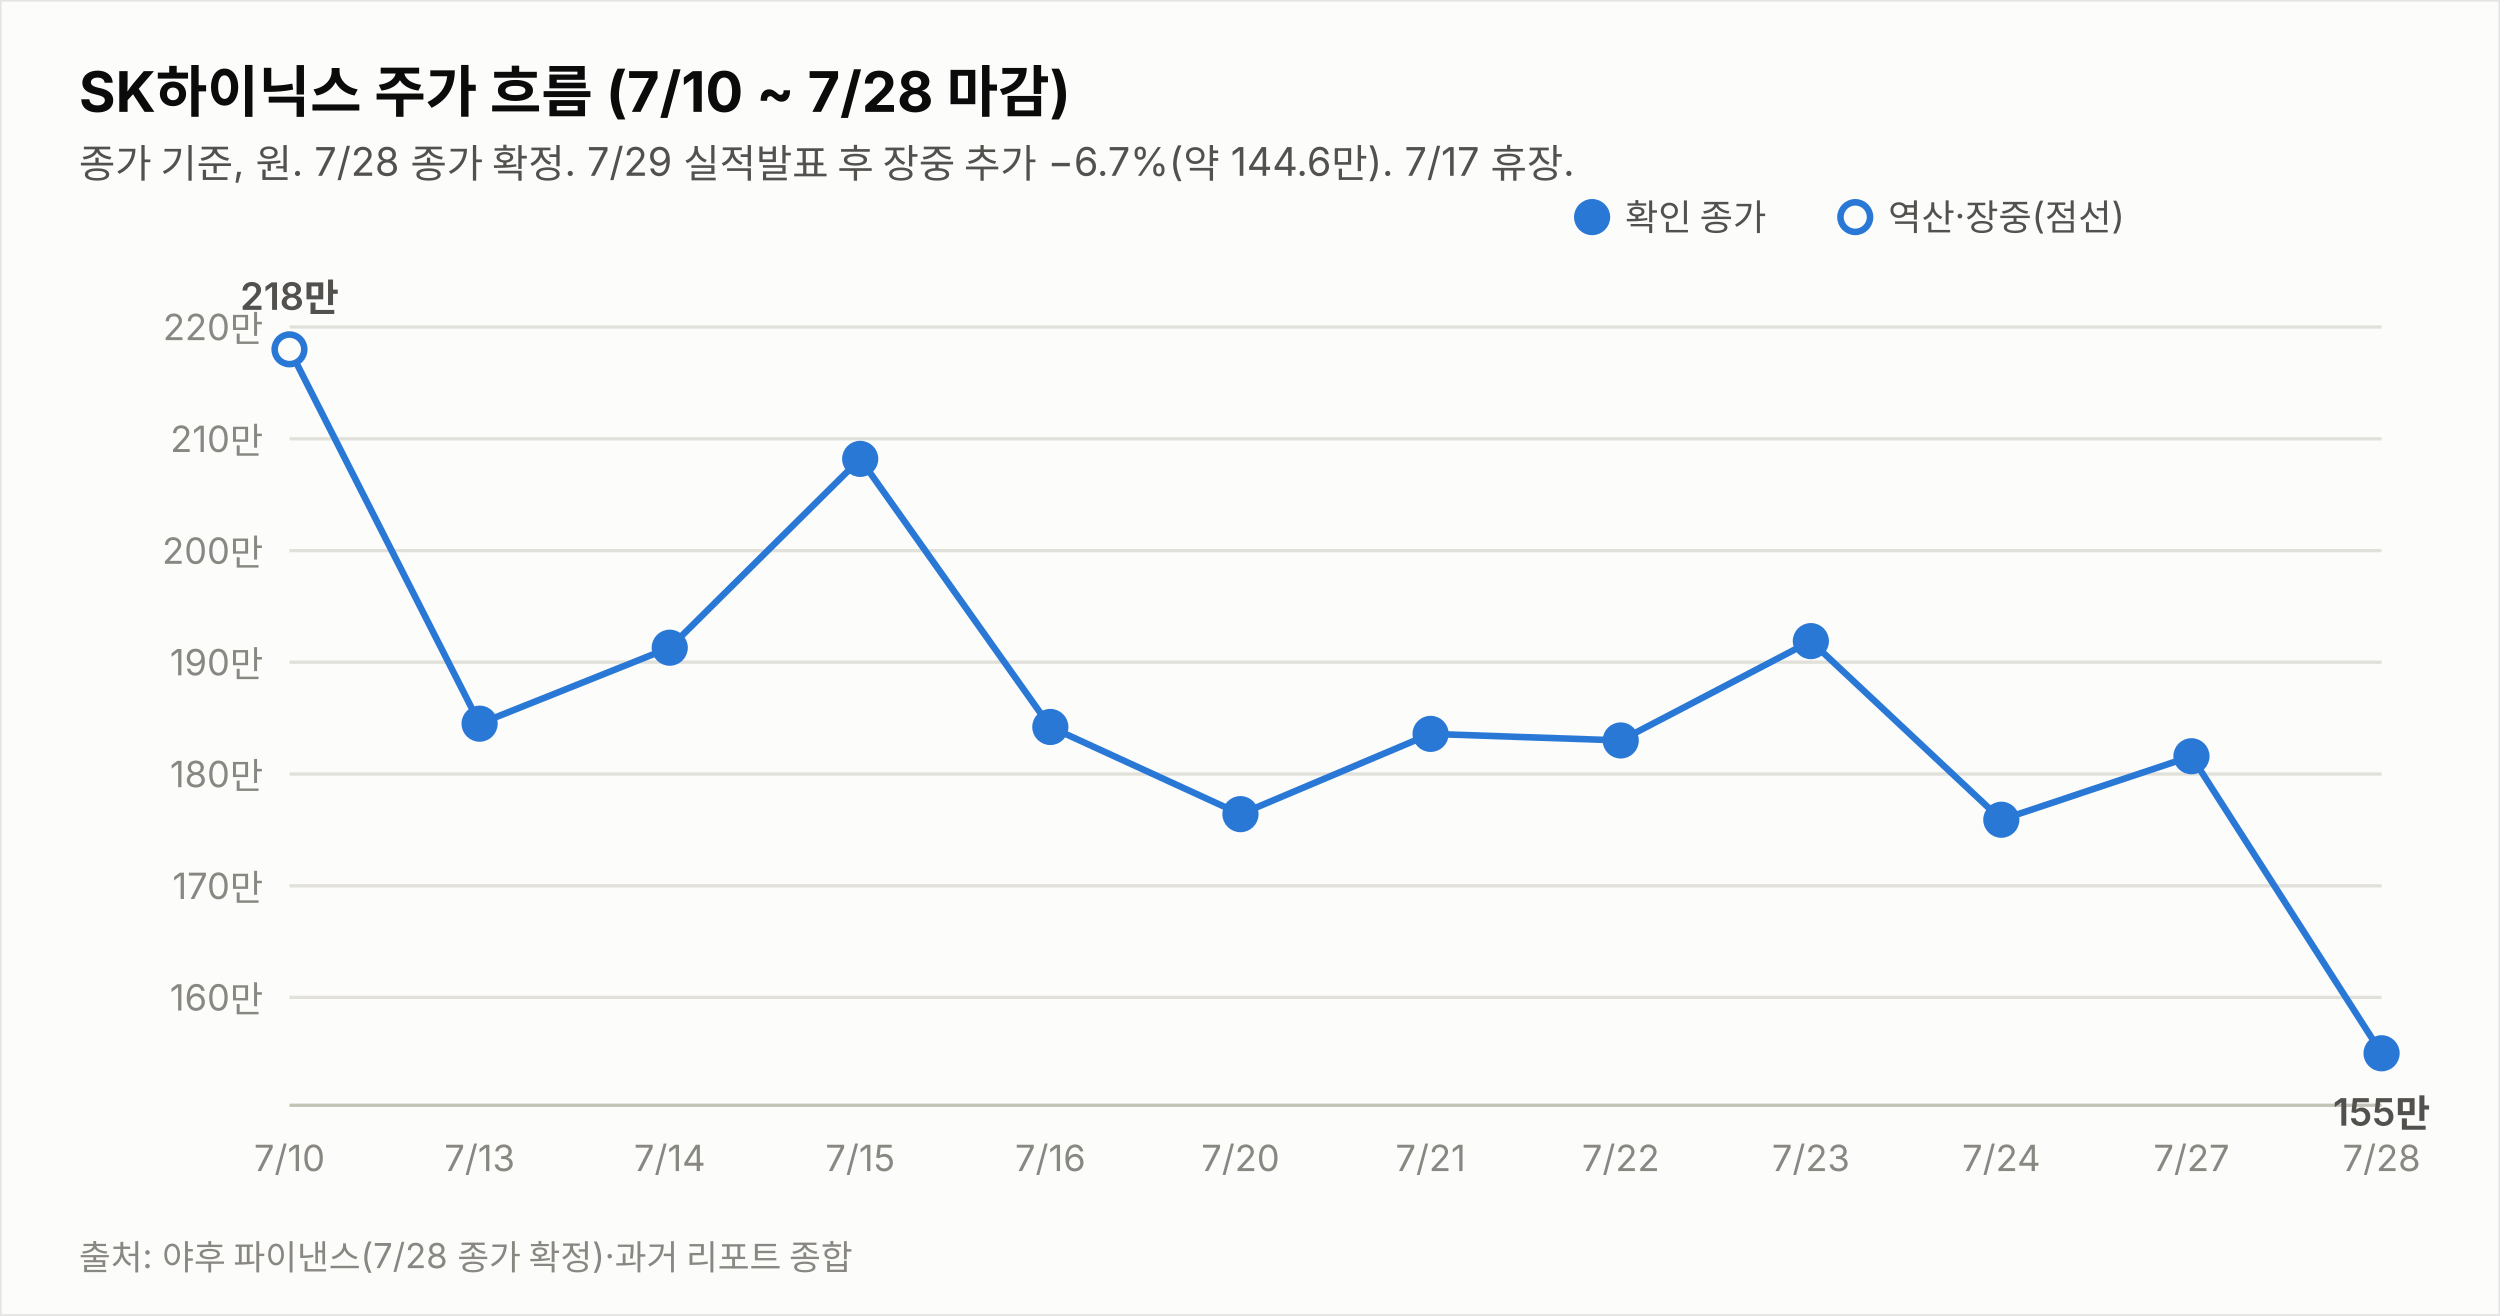
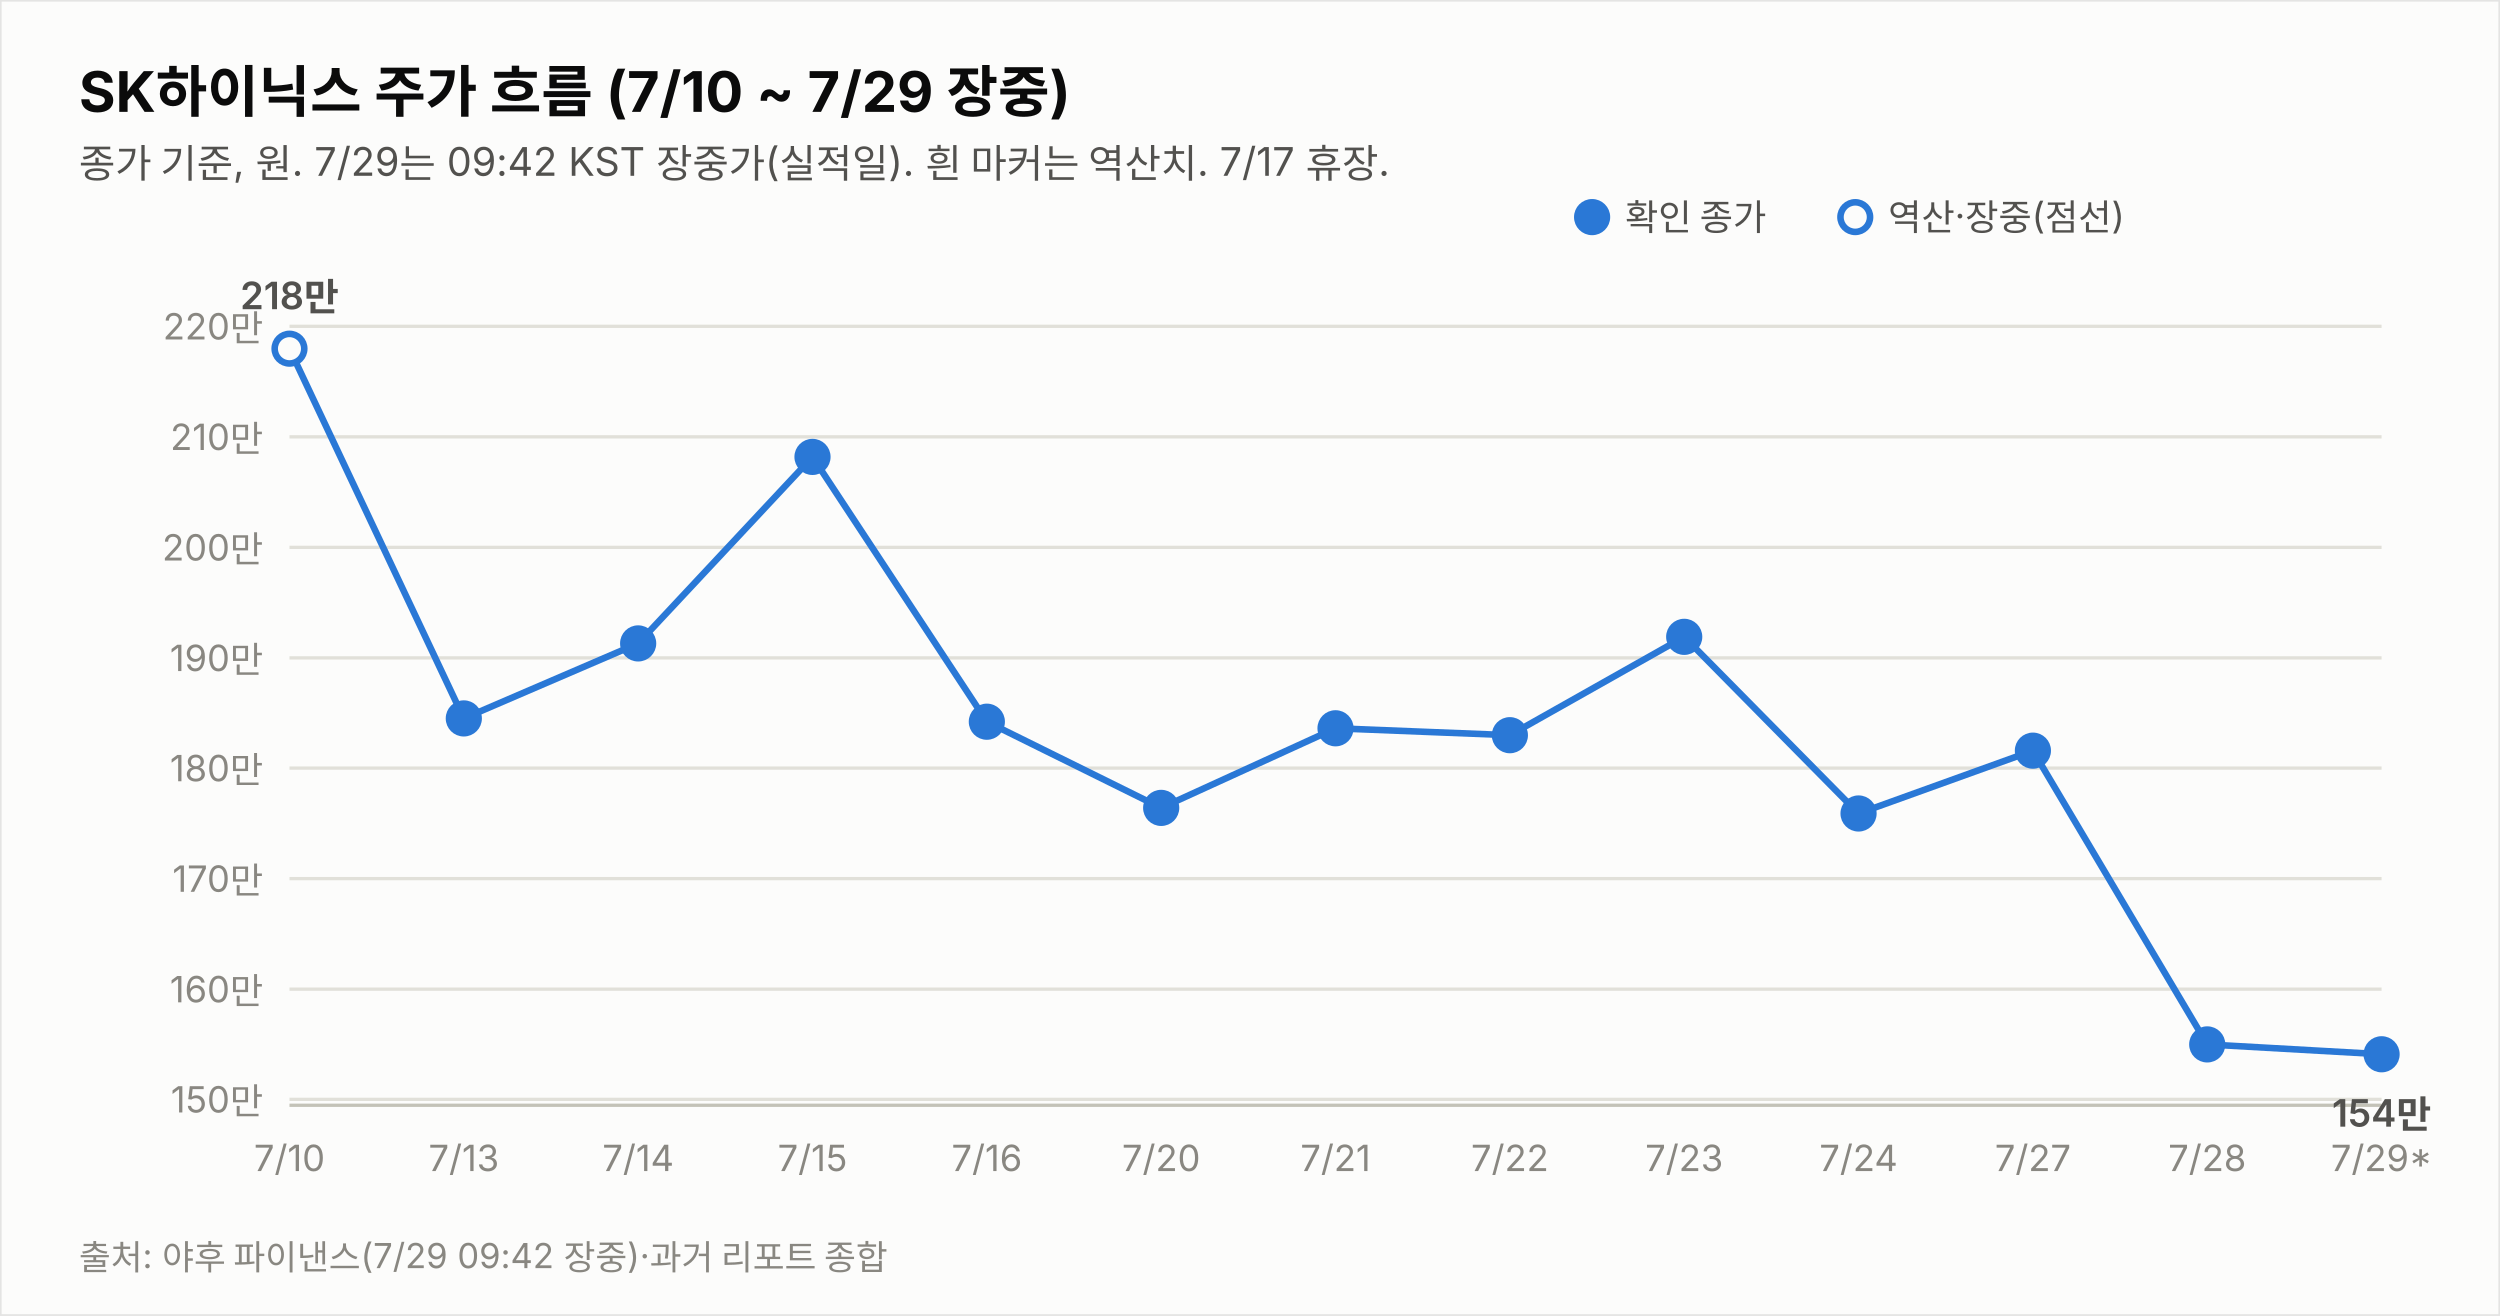
<svg xmlns="http://www.w3.org/2000/svg" width="760" height="400" viewBox="0 0 760 400" font-family="system-ui,-apple-system,&quot;Segoe UI&quot;,&quot;Malgun Gothic&quot;,&quot;Apple SD Gothic Neo&quot;,sans-serif">
  <rect width="760" height="400" fill="#fcfcfb" stroke="rgba(11,11,11,0.10)" />
-   <text x="24" y="34" font-size="17" font-weight="700" fill="#0b0b0b">SK하이닉스 주가 흐름 (7/10 ~ 7/28 마감)</text>
-   <text x="24" y="54" font-size="12" fill="#52514e">종가 기준, 원. 7/28 종가 확정. 7/29 실적발표 후 장중 추가 −6.7%(약 144.6만). 7/17 휴장.</text>
-   <line x1="88" y1="303.2" x2="724" y2="303.2" stroke="#e1e0d9" stroke-width="1" />
-   <text x="80" y="307.2" font-size="11" fill="#898781" text-anchor="end" style="font-variant-numeric:tabular-nums">160만</text>
-   <line x1="88" y1="269.3" x2="724" y2="269.3" stroke="#e1e0d9" stroke-width="1" />
-   <text x="80" y="273.3" font-size="11" fill="#898781" text-anchor="end" style="font-variant-numeric:tabular-nums">170만</text>
-   <line x1="88" y1="235.3" x2="724" y2="235.3" stroke="#e1e0d9" stroke-width="1" />
-   <text x="80" y="239.3" font-size="11" fill="#898781" text-anchor="end" style="font-variant-numeric:tabular-nums">180만</text>
-   <line x1="88" y1="201.3" x2="724" y2="201.3" stroke="#e1e0d9" stroke-width="1" />
-   <text x="80" y="205.3" font-size="11" fill="#898781" text-anchor="end" style="font-variant-numeric:tabular-nums">190만</text>
-   <line x1="88" y1="167.4" x2="724" y2="167.4" stroke="#e1e0d9" stroke-width="1" />
-   <text x="80" y="171.4" font-size="11" fill="#898781" text-anchor="end" style="font-variant-numeric:tabular-nums">200만</text>
-   <line x1="88" y1="133.4" x2="724" y2="133.4" stroke="#e1e0d9" stroke-width="1" />
-   <text x="80" y="137.4" font-size="11" fill="#898781" text-anchor="end" style="font-variant-numeric:tabular-nums">210만</text>
-   <line x1="88" y1="99.4" x2="724" y2="99.4" stroke="#e1e0d9" stroke-width="1" />
-   <text x="80" y="103.4" font-size="11" fill="#898781" text-anchor="end" style="font-variant-numeric:tabular-nums">220만</text>
+   <text x="24" y="34" font-size="17" font-weight="700" fill="#0b0b0b">SK하이닉스 주가 흐름 (7/10 ~ 7/29 장중)</text>
+   <text x="24" y="54" font-size="12" fill="#52514e">종가 기준, 원. 7/29는 09:42 KST 장중가(실적일). 흰 마커는 역산치. 7/17 휴장.</text>
+   <line x1="88" y1="334.2" x2="724" y2="334.2" stroke="#e1e0d9" stroke-width="1" />
+   <text x="80" y="338.2" font-size="11" fill="#898781" text-anchor="end" style="font-variant-numeric:tabular-nums">150만</text>
+   <line x1="88" y1="300.7" x2="724" y2="300.7" stroke="#e1e0d9" stroke-width="1" />
+   <text x="80" y="304.7" font-size="11" fill="#898781" text-anchor="end" style="font-variant-numeric:tabular-nums">160만</text>
+   <line x1="88" y1="267.1" x2="724" y2="267.1" stroke="#e1e0d9" stroke-width="1" />
+   <text x="80" y="271.1" font-size="11" fill="#898781" text-anchor="end" style="font-variant-numeric:tabular-nums">170만</text>
+   <line x1="88" y1="233.5" x2="724" y2="233.5" stroke="#e1e0d9" stroke-width="1" />
+   <text x="80" y="237.5" font-size="11" fill="#898781" text-anchor="end" style="font-variant-numeric:tabular-nums">180만</text>
+   <line x1="88" y1="200.0" x2="724" y2="200.0" stroke="#e1e0d9" stroke-width="1" />
+   <text x="80" y="204.0" font-size="11" fill="#898781" text-anchor="end" style="font-variant-numeric:tabular-nums">190만</text>
+   <line x1="88" y1="166.4" x2="724" y2="166.4" stroke="#e1e0d9" stroke-width="1" />
+   <text x="80" y="170.4" font-size="11" fill="#898781" text-anchor="end" style="font-variant-numeric:tabular-nums">200만</text>
+   <line x1="88" y1="132.8" x2="724" y2="132.8" stroke="#e1e0d9" stroke-width="1" />
+   <text x="80" y="136.8" font-size="11" fill="#898781" text-anchor="end" style="font-variant-numeric:tabular-nums">210만</text>
+   <line x1="88" y1="99.2" x2="724" y2="99.2" stroke="#e1e0d9" stroke-width="1" />
+   <text x="80" y="103.2" font-size="11" fill="#898781" text-anchor="end" style="font-variant-numeric:tabular-nums">220만</text>
  <line x1="88" y1="336" x2="724" y2="336" stroke="#c3c2b7" stroke-width="1" />
-   <path d="M88.0,106.2 L145.8,220.0 L203.6,196.9 L261.5,139.5 L319.3,221.0 L377.1,247.5 L434.9,223.1 L492.7,225.1 L550.5,194.9 L608.4,249.2 L666.2,229.9 L724.0,320.2" fill="none" stroke="#2a78d6" stroke-width="2" />
-   <circle cx="88.0" cy="106.2" r="4.5" fill="#fcfcfb" stroke="#2a78d6" stroke-width="2" />
+   <path d="M88.0,106.0 L141.0,218.4 L194.0,195.6 L247.0,138.9 L300.0,219.4 L353.0,245.6 L406.0,221.4 L459.0,223.5 L512.0,193.6 L565.0,247.3 L618.0,228.2 L671.0,317.5 L724.0,320.5" fill="none" stroke="#2a78d6" stroke-width="2" />
+   <circle cx="88.0" cy="106.0" r="4.5" fill="#fcfcfb" stroke="#2a78d6" stroke-width="2" />
  <text x="88.0" y="356" font-size="11" fill="#898781" text-anchor="middle">7/10</text>
-   <text x="88.0" y="94.2" font-size="11.5" font-weight="600" fill="#52514e" text-anchor="middle" style="font-variant-numeric:tabular-nums">218만</text>
-   <circle cx="145.8" cy="220.0" r="4.5" fill="#2a78d6" stroke="#2a78d6" stroke-width="2" />
-   <text x="145.8" y="356" font-size="11" fill="#898781" text-anchor="middle">7/13</text>
-   <circle cx="203.6" cy="196.9" r="4.5" fill="#2a78d6" stroke="#2a78d6" stroke-width="2" />
-   <text x="203.6" y="356" font-size="11" fill="#898781" text-anchor="middle">7/14</text>
-   <circle cx="261.5" cy="139.5" r="4.5" fill="#2a78d6" stroke="#2a78d6" stroke-width="2" />
-   <text x="261.5" y="356" font-size="11" fill="#898781" text-anchor="middle">7/15</text>
-   <circle cx="319.3" cy="221.0" r="4.5" fill="#2a78d6" stroke="#2a78d6" stroke-width="2" />
-   <text x="319.3" y="356" font-size="11" fill="#898781" text-anchor="middle">7/16</text>
-   <circle cx="377.1" cy="247.5" r="4.5" fill="#2a78d6" stroke="#2a78d6" stroke-width="2" />
-   <text x="377.1" y="356" font-size="11" fill="#898781" text-anchor="middle">7/20</text>
-   <circle cx="434.9" cy="223.1" r="4.5" fill="#2a78d6" stroke="#2a78d6" stroke-width="2" />
-   <text x="434.9" y="356" font-size="11" fill="#898781" text-anchor="middle">7/21</text>
-   <circle cx="492.7" cy="225.1" r="4.5" fill="#2a78d6" stroke="#2a78d6" stroke-width="2" />
-   <text x="492.7" y="356" font-size="11" fill="#898781" text-anchor="middle">7/22</text>
-   <circle cx="550.5" cy="194.9" r="4.5" fill="#2a78d6" stroke="#2a78d6" stroke-width="2" />
-   <text x="550.5" y="356" font-size="11" fill="#898781" text-anchor="middle">7/23</text>
-   <circle cx="608.4" cy="249.2" r="4.5" fill="#2a78d6" stroke="#2a78d6" stroke-width="2" />
-   <text x="608.4" y="356" font-size="11" fill="#898781" text-anchor="middle">7/24</text>
-   <circle cx="666.2" cy="229.9" r="4.5" fill="#2a78d6" stroke="#2a78d6" stroke-width="2" />
-   <text x="666.2" y="356" font-size="11" fill="#898781" text-anchor="middle">7/27</text>
-   <circle cx="724.0" cy="320.2" r="4.5" fill="#2a78d6" stroke="#2a78d6" stroke-width="2" />
-   <text x="724.0" y="356" font-size="11" fill="#898781" text-anchor="middle">7/28</text>
-   <text x="724.0" y="342.2" font-size="11.5" font-weight="600" fill="#52514e" text-anchor="middle" style="font-variant-numeric:tabular-nums">155만</text>
+   <text x="88.0" y="94.0" font-size="11.5" font-weight="600" fill="#52514e" text-anchor="middle" style="font-variant-numeric:tabular-nums">218만</text>
+   <circle cx="141.0" cy="218.4" r="4.5" fill="#2a78d6" stroke="#2a78d6" stroke-width="2" />
+   <text x="141.0" y="356" font-size="11" fill="#898781" text-anchor="middle">7/13</text>
+   <circle cx="194.0" cy="195.6" r="4.5" fill="#2a78d6" stroke="#2a78d6" stroke-width="2" />
+   <text x="194.0" y="356" font-size="11" fill="#898781" text-anchor="middle">7/14</text>
+   <circle cx="247.0" cy="138.9" r="4.5" fill="#2a78d6" stroke="#2a78d6" stroke-width="2" />
+   <text x="247.0" y="356" font-size="11" fill="#898781" text-anchor="middle">7/15</text>
+   <circle cx="300.0" cy="219.4" r="4.5" fill="#2a78d6" stroke="#2a78d6" stroke-width="2" />
+   <text x="300.0" y="356" font-size="11" fill="#898781" text-anchor="middle">7/16</text>
+   <circle cx="353.0" cy="245.6" r="4.5" fill="#2a78d6" stroke="#2a78d6" stroke-width="2" />
+   <text x="353.0" y="356" font-size="11" fill="#898781" text-anchor="middle">7/20</text>
+   <circle cx="406.0" cy="221.4" r="4.5" fill="#2a78d6" stroke="#2a78d6" stroke-width="2" />
+   <text x="406.0" y="356" font-size="11" fill="#898781" text-anchor="middle">7/21</text>
+   <circle cx="459.0" cy="223.5" r="4.5" fill="#2a78d6" stroke="#2a78d6" stroke-width="2" />
+   <text x="459.0" y="356" font-size="11" fill="#898781" text-anchor="middle">7/22</text>
+   <circle cx="512.0" cy="193.6" r="4.5" fill="#2a78d6" stroke="#2a78d6" stroke-width="2" />
+   <text x="512.0" y="356" font-size="11" fill="#898781" text-anchor="middle">7/23</text>
+   <circle cx="565.0" cy="247.3" r="4.5" fill="#2a78d6" stroke="#2a78d6" stroke-width="2" />
+   <text x="565.0" y="356" font-size="11" fill="#898781" text-anchor="middle">7/24</text>
+   <circle cx="618.0" cy="228.2" r="4.5" fill="#2a78d6" stroke="#2a78d6" stroke-width="2" />
+   <text x="618.0" y="356" font-size="11" fill="#898781" text-anchor="middle">7/27</text>
+   <circle cx="671.0" cy="317.5" r="4.5" fill="#2a78d6" stroke="#2a78d6" stroke-width="2" />
+   <text x="671.0" y="356" font-size="11" fill="#898781" text-anchor="middle">7/28</text>
+   <circle cx="724.0" cy="320.5" r="4.5" fill="#2a78d6" stroke="#2a78d6" stroke-width="2" />
+   <text x="724.0" y="356" font-size="11" fill="#898781" text-anchor="middle">7/29*</text>
+   <text x="724.0" y="342.5" font-size="11.5" font-weight="600" fill="#52514e" text-anchor="middle" style="font-variant-numeric:tabular-nums">154만</text>
  <circle cx="484" cy="66" r="4.5" fill="#2a78d6" stroke="#2a78d6" stroke-width="2" />
  <text x="494" y="70" font-size="11" fill="#52514e">확인 종가</text>
  <circle cx="564" cy="66" r="4.5" fill="#fcfcfb" stroke="#2a78d6" stroke-width="2" />
  <text x="574" y="70" font-size="11" fill="#52514e">역산·장중(점선)</text>
-   <text x="24" y="386" font-size="10.5" fill="#898781">출처: 야후 파이낸스(7/28 종가 확정)·과거 리포트 종합</text>
+   <text x="24" y="386" font-size="10.5" fill="#898781">출처: 야후 파이낸스(7/29 09:42 장중)·과거 리포트 종합</text>
</svg>
